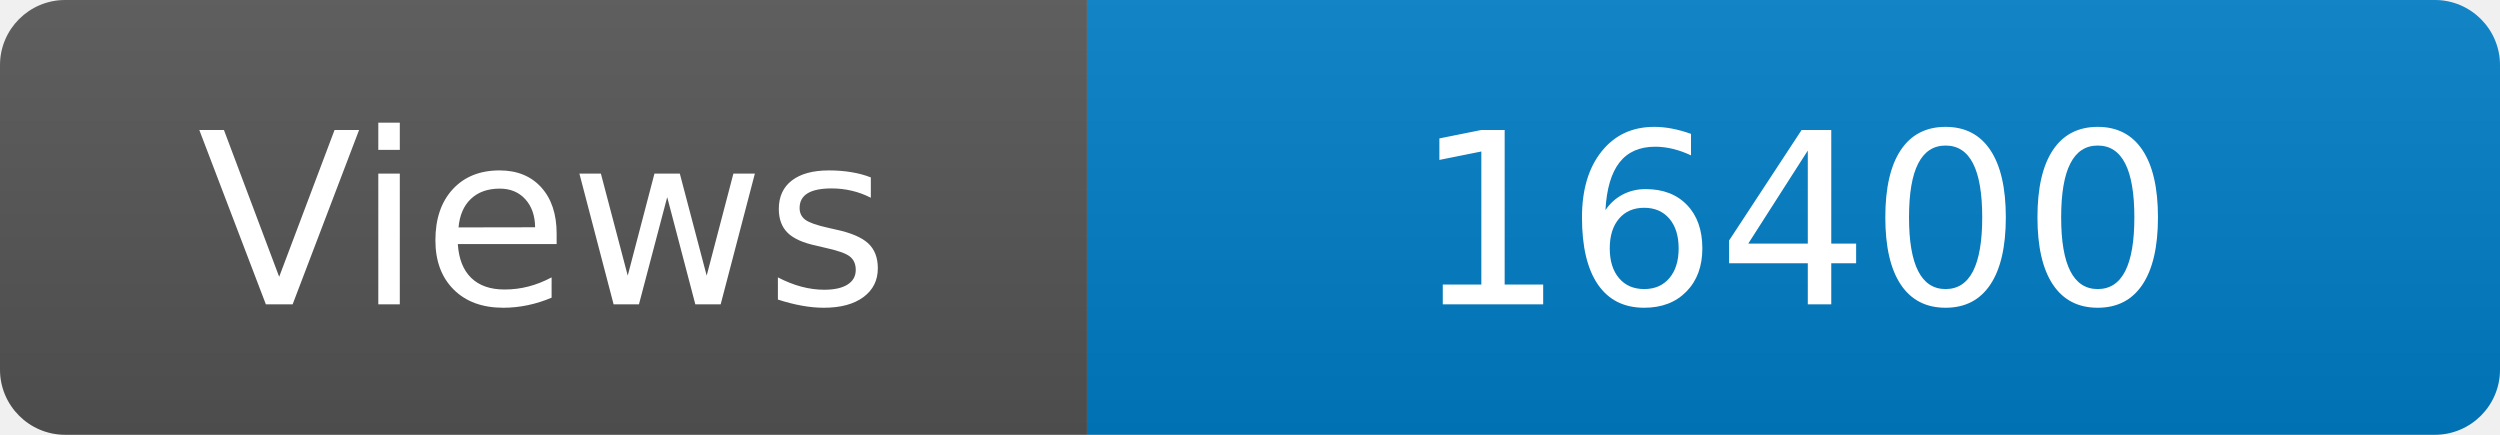
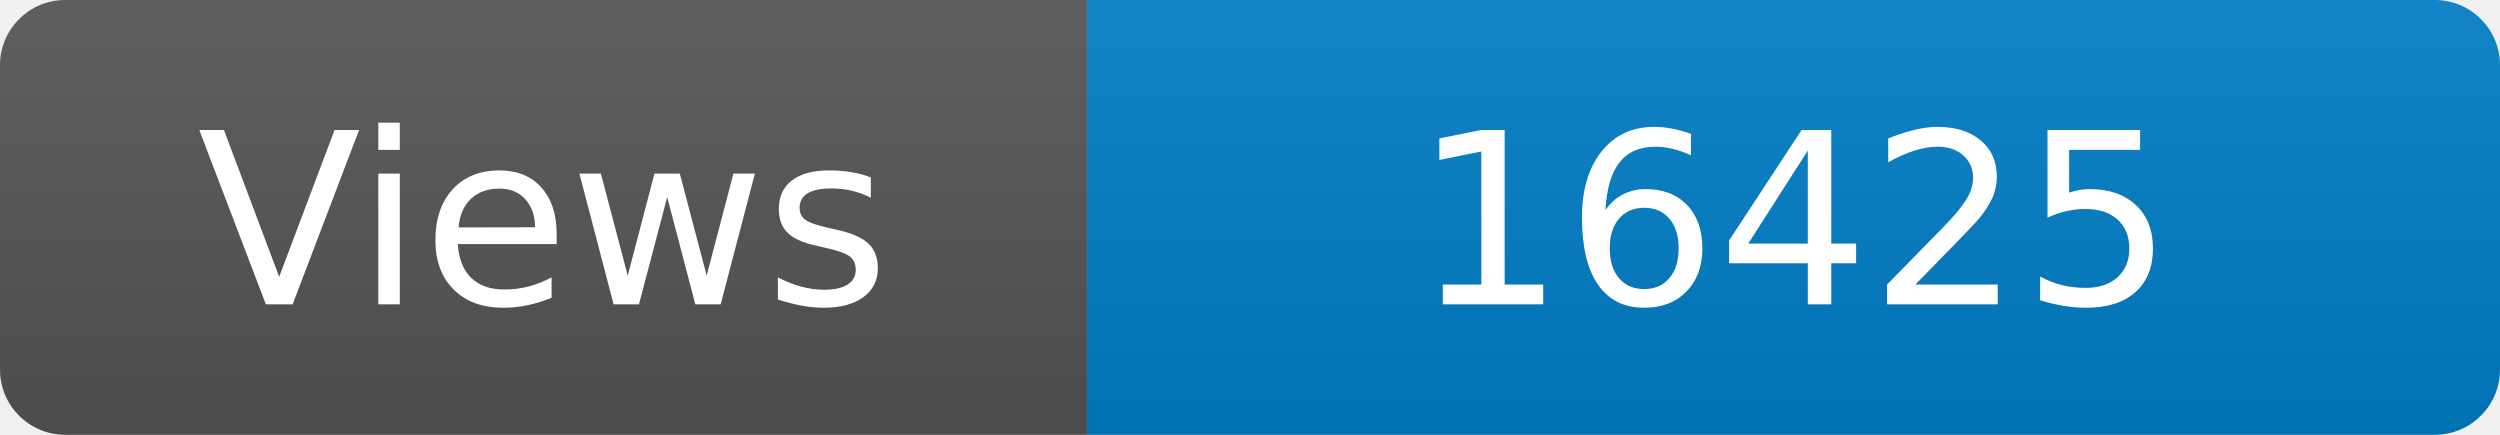
<svg xmlns="http://www.w3.org/2000/svg" width="115" height="20" role="img" aria-label="Maintained?: yes">
  <linearGradient id="s" x2="0" y2="100%">
    <stop offset="0" stop-color="#bbb" stop-opacity=".1" />
    <stop offset="1" stop-opacity=".1" />
  </linearGradient>
  <clipPath id="r">
    <rect width="115" height="20" rx="3" fill="#fff" />
  </clipPath>
  <g clip-path="url(#r)">
    <rect width="50" height="20" fill="#555" />
    <rect x="50" width="160" height="20" fill="#007ec6" />
    <rect width="115" height="20" fill="url(#s)" />
  </g>
  <g fill="#fff" text-anchor="middle" font-family="Verdana,Geneva,DejaVu Sans,sans-serif" font-size="110">
    <text x="250" y="140" transform="scale(.1)" fill="#fff">Views</text>
-     <text x="825" y="140" transform="scale(.1)" fill="#fff">16400</text>
+     <text x="825" y="140" transform="scale(.1)" fill="#fff">16425</text>
  </g>
</svg>
